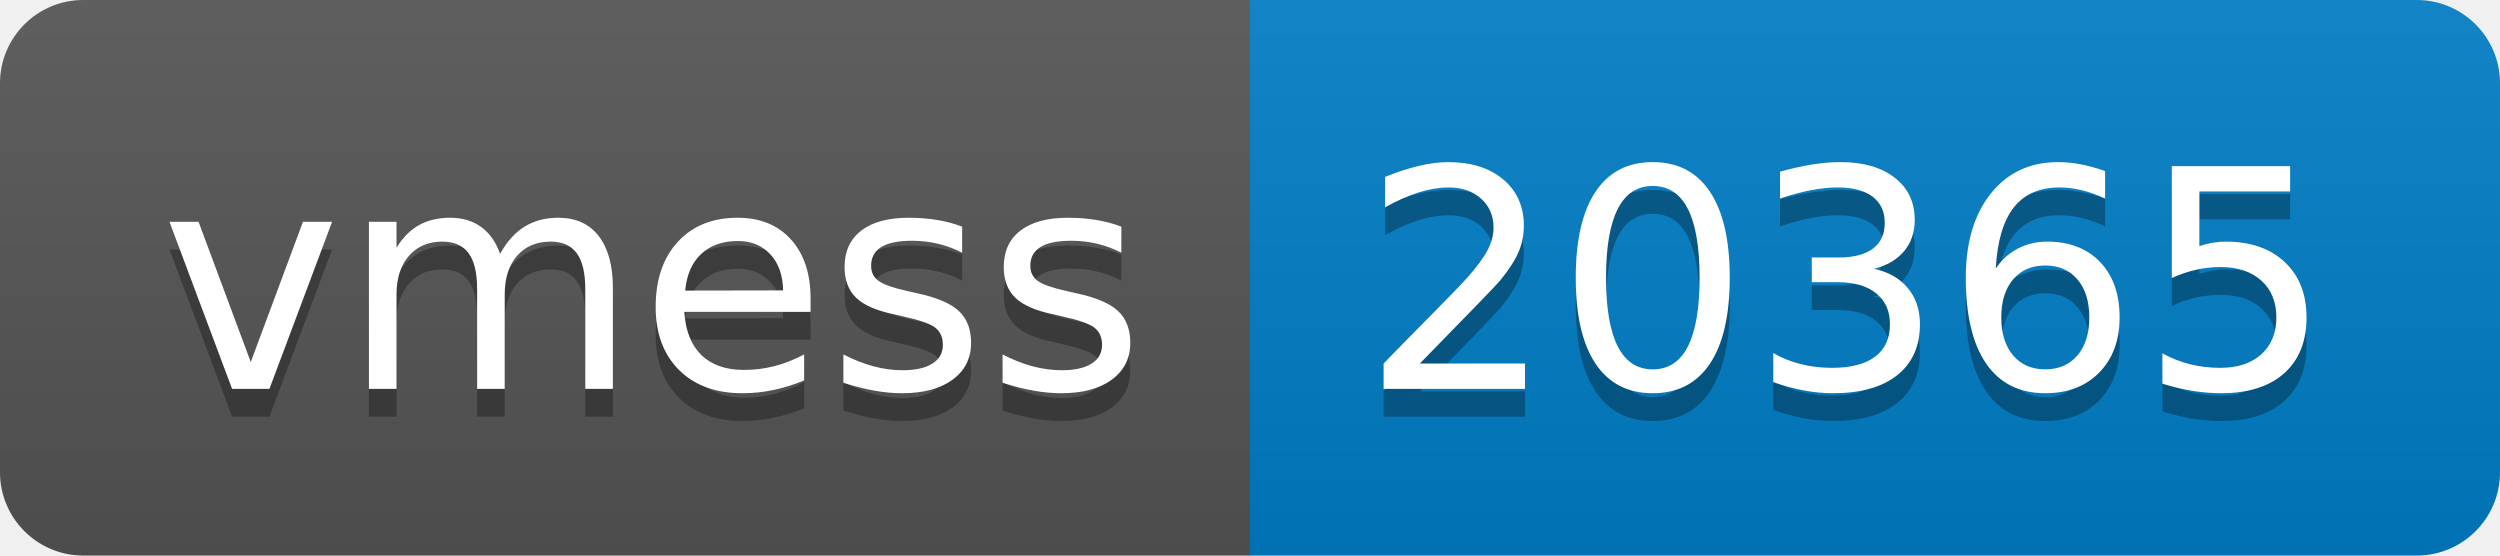
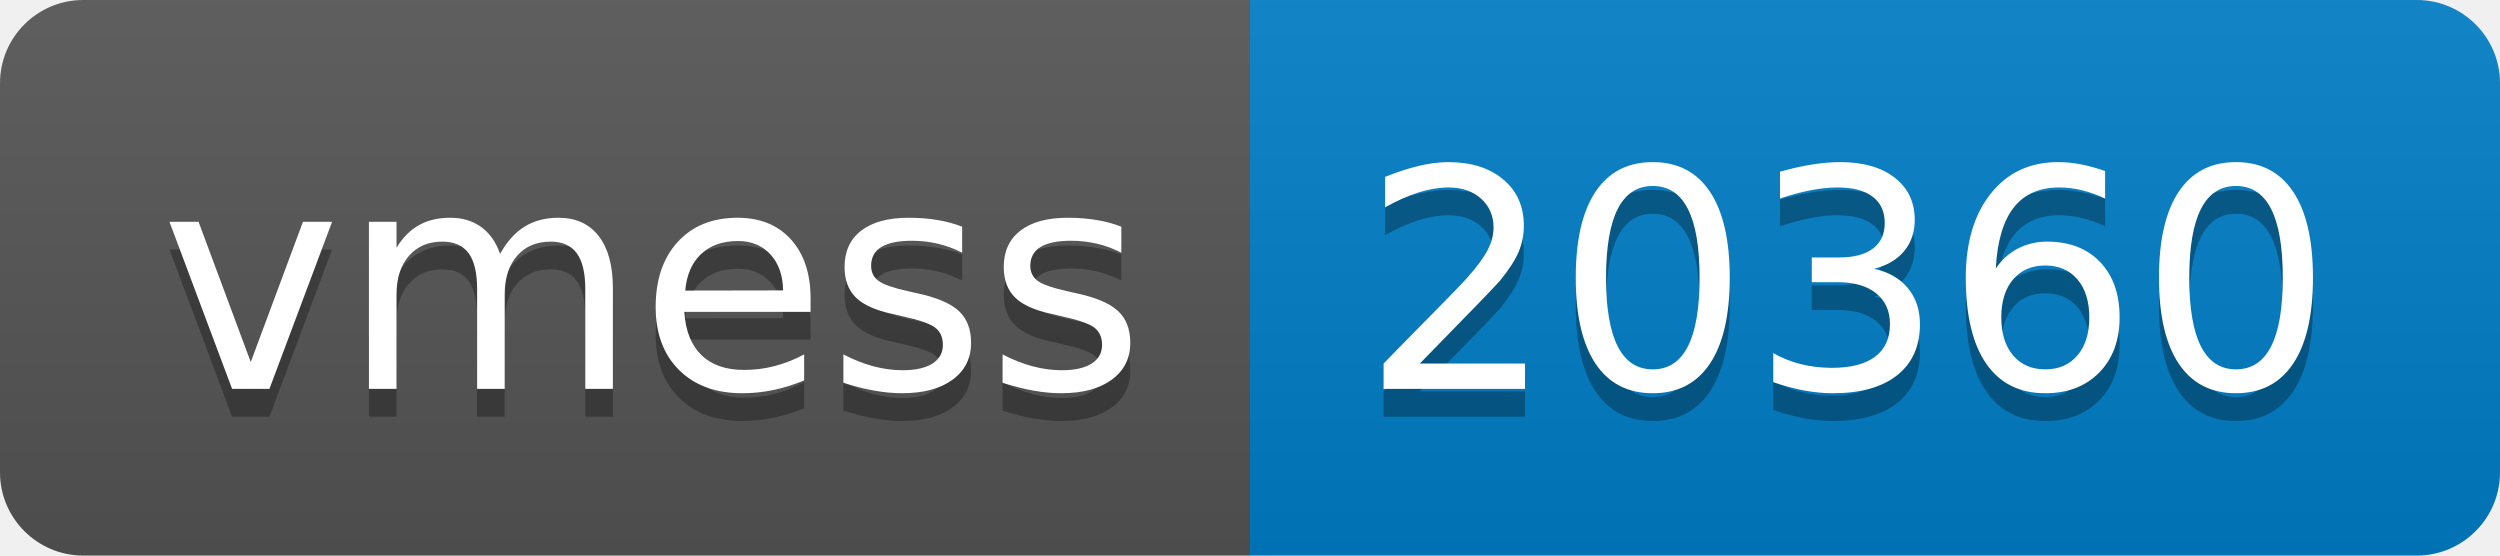
- <svg xmlns="http://www.w3.org/2000/svg" width="90" height="20" role="img" aria-label="vmess: 20365">
+ <svg xmlns="http://www.w3.org/2000/svg" width="90" height="20" role="img" aria-label="vmess: 20360">
  <linearGradient id="s" x2="0" y2="100%">
    <stop offset="0" stop-color="#bbb" stop-opacity=".1" />
    <stop offset="1" stop-opacity=".1" />
  </linearGradient>
  <clipPath id="r">
    <rect width="90" height="20" rx="3" fill="#fff" />
  </clipPath>
  <g clip-path="url(#r)">
    <rect width="45" height="20" fill="#555" />
    <rect x="45" width="45" height="20" fill="#007ec6" />
    <rect width="90" height="20" fill="url(#s)" />
  </g>
  <g fill="#fff" text-anchor="middle" font-family="Verdana,Geneva,DejaVu Sans,sans-serif" text-rendering="geometricPrecision" font-size="110">
    <text aria-hidden="true" x="235" y="150" fill="#010101" fill-opacity=".3" transform="scale(.1)" textLength="350">vmess</text>
    <text x="235" y="140" transform="scale(.1)" fill="#fff" textLength="350">vmess</text>
-     <text aria-hidden="true" x="665" y="150" fill="#010101" fill-opacity=".3" transform="scale(.1)" textLength="350">20365</text>
-     <text x="665" y="140" transform="scale(.1)" fill="#fff" textLength="350">20365</text>
+     <text aria-hidden="true" x="665" y="150" fill="#010101" fill-opacity=".3" transform="scale(.1)" textLength="350">20360</text>
+     <text x="665" y="140" transform="scale(.1)" fill="#fff" textLength="350">20360</text>
  </g>
</svg>
